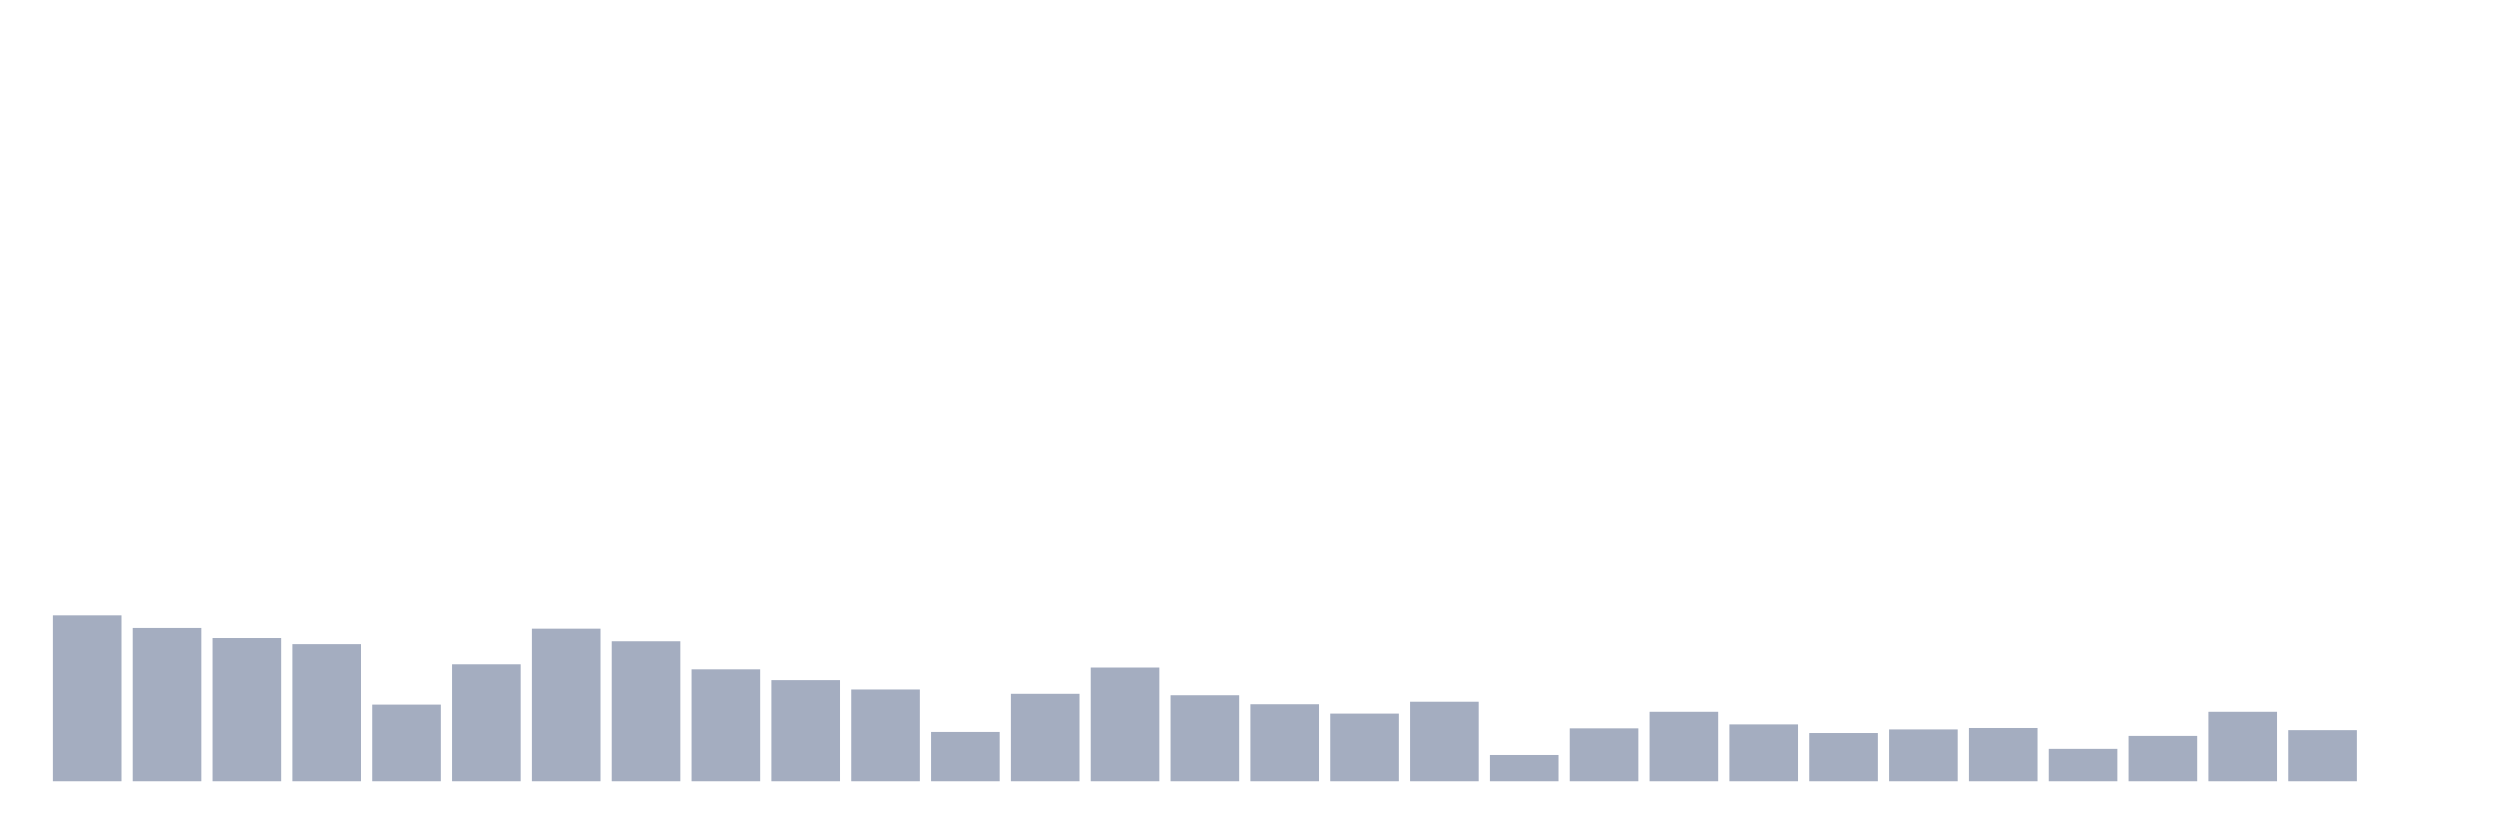
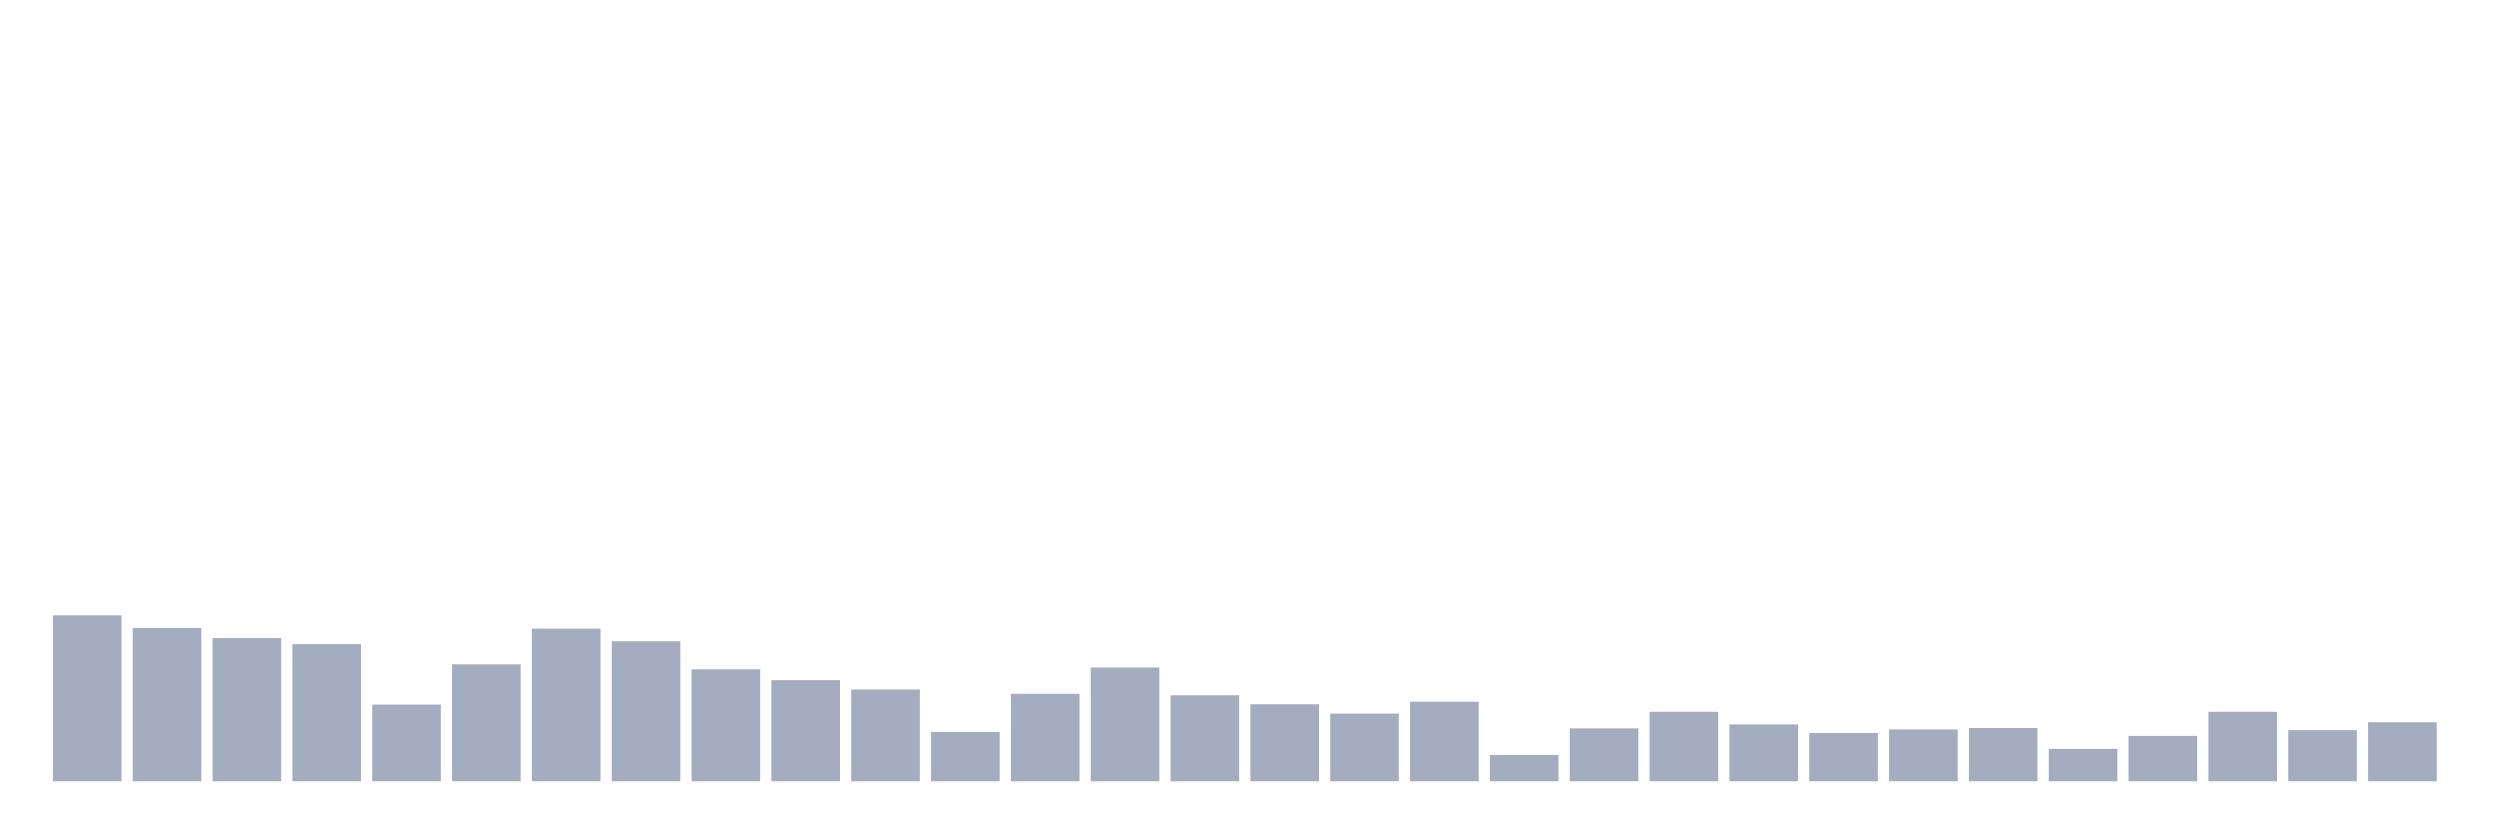
<svg xmlns="http://www.w3.org/2000/svg" viewBox="0 0 480 160">
  <g transform="translate(10,10)">
    <rect class="bar" x="0.153" width="13.175" y="108.144" height="31.856" fill="rgb(164,173,192)" />
    <rect class="bar" x="15.482" width="13.175" y="110.563" height="29.437" fill="rgb(164,173,192)" />
    <rect class="bar" x="30.81" width="13.175" y="112.498" height="27.502" fill="rgb(164,173,192)" />
    <rect class="bar" x="46.138" width="13.175" y="113.672" height="26.328" fill="rgb(164,173,192)" />
    <rect class="bar" x="61.466" width="13.175" y="125.281" height="14.719" fill="rgb(164,173,192)" />
    <rect class="bar" x="76.794" width="13.175" y="117.542" height="22.458" fill="rgb(164,173,192)" />
    <rect class="bar" x="92.123" width="13.175" y="110.701" height="29.299" fill="rgb(164,173,192)" />
    <rect class="bar" x="107.451" width="13.175" y="113.119" height="26.881" fill="rgb(164,173,192)" />
    <rect class="bar" x="122.779" width="13.175" y="118.509" height="21.491" fill="rgb(164,173,192)" />
    <rect class="bar" x="138.107" width="13.175" y="120.582" height="19.418" fill="rgb(164,173,192)" />
    <rect class="bar" x="153.436" width="13.175" y="122.379" height="17.621" fill="rgb(164,173,192)" />
    <rect class="bar" x="168.764" width="13.175" y="130.533" height="9.467" fill="rgb(164,173,192)" />
    <rect class="bar" x="184.092" width="13.175" y="123.208" height="16.792" fill="rgb(164,173,192)" />
    <rect class="bar" x="199.42" width="13.175" y="118.164" height="21.836" fill="rgb(164,173,192)" />
    <rect class="bar" x="214.748" width="13.175" y="123.485" height="16.515" fill="rgb(164,173,192)" />
    <rect class="bar" x="230.077" width="13.175" y="125.212" height="14.788" fill="rgb(164,173,192)" />
    <rect class="bar" x="245.405" width="13.175" y="127.009" height="12.991" fill="rgb(164,173,192)" />
    <rect class="bar" x="260.733" width="13.175" y="124.729" height="15.271" fill="rgb(164,173,192)" />
    <rect class="bar" x="276.061" width="13.175" y="134.956" height="5.044" fill="rgb(164,173,192)" />
    <rect class="bar" x="291.39" width="13.175" y="129.842" height="10.158" fill="rgb(164,173,192)" />
    <rect class="bar" x="306.718" width="13.175" y="126.663" height="13.337" fill="rgb(164,173,192)" />
    <rect class="bar" x="322.046" width="13.175" y="129.082" height="10.918" fill="rgb(164,173,192)" />
    <rect class="bar" x="337.374" width="13.175" y="130.74" height="9.26" fill="rgb(164,173,192)" />
    <rect class="bar" x="352.702" width="13.175" y="130.049" height="9.951" fill="rgb(164,173,192)" />
    <rect class="bar" x="368.031" width="13.175" y="129.773" height="10.227" fill="rgb(164,173,192)" />
    <rect class="bar" x="383.359" width="13.175" y="133.781" height="6.219" fill="rgb(164,173,192)" />
    <rect class="bar" x="398.687" width="13.175" y="131.293" height="8.707" fill="rgb(164,173,192)" />
    <rect class="bar" x="414.015" width="13.175" y="126.663" height="13.337" fill="rgb(164,173,192)" />
    <rect class="bar" x="429.344" width="13.175" y="130.188" height="9.812" fill="rgb(164,173,192)" />
-     <rect class="bar" x="444.672" width="13.175" y="140" height="0" fill="rgb(164,173,192)" />
+     <rect class="bar" x="444.672" width="13.175" y="128.667" height="11.333" fill="rgb(164,173,192)" />
  </g>
</svg>
